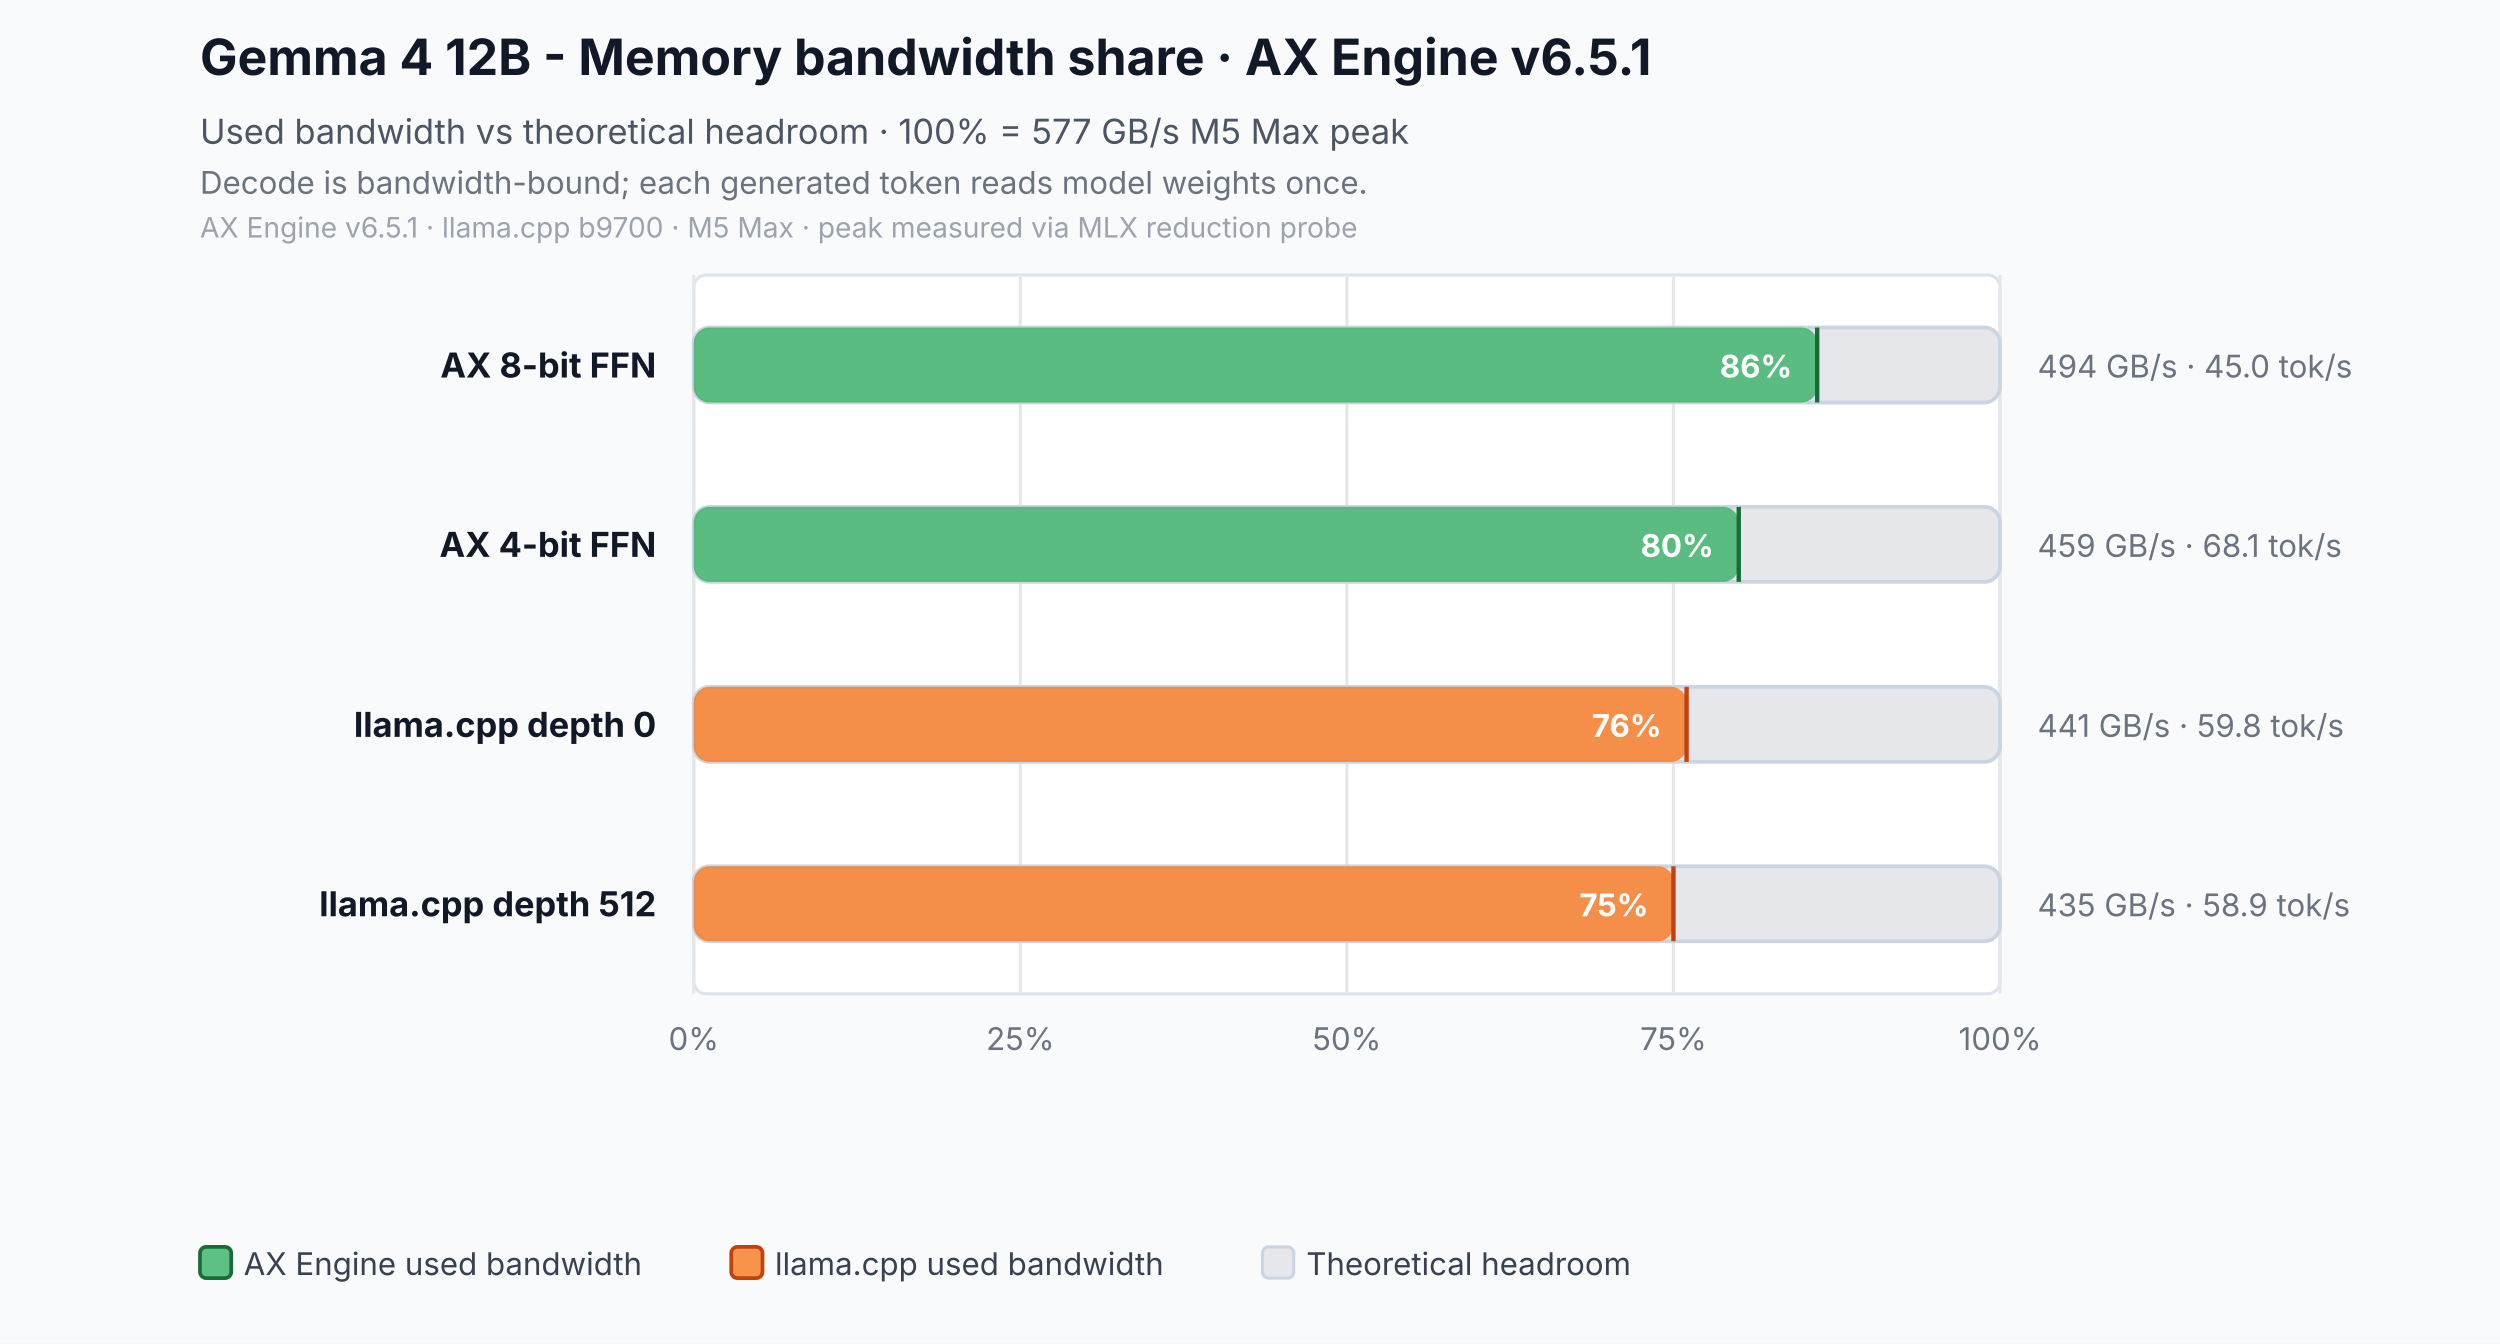
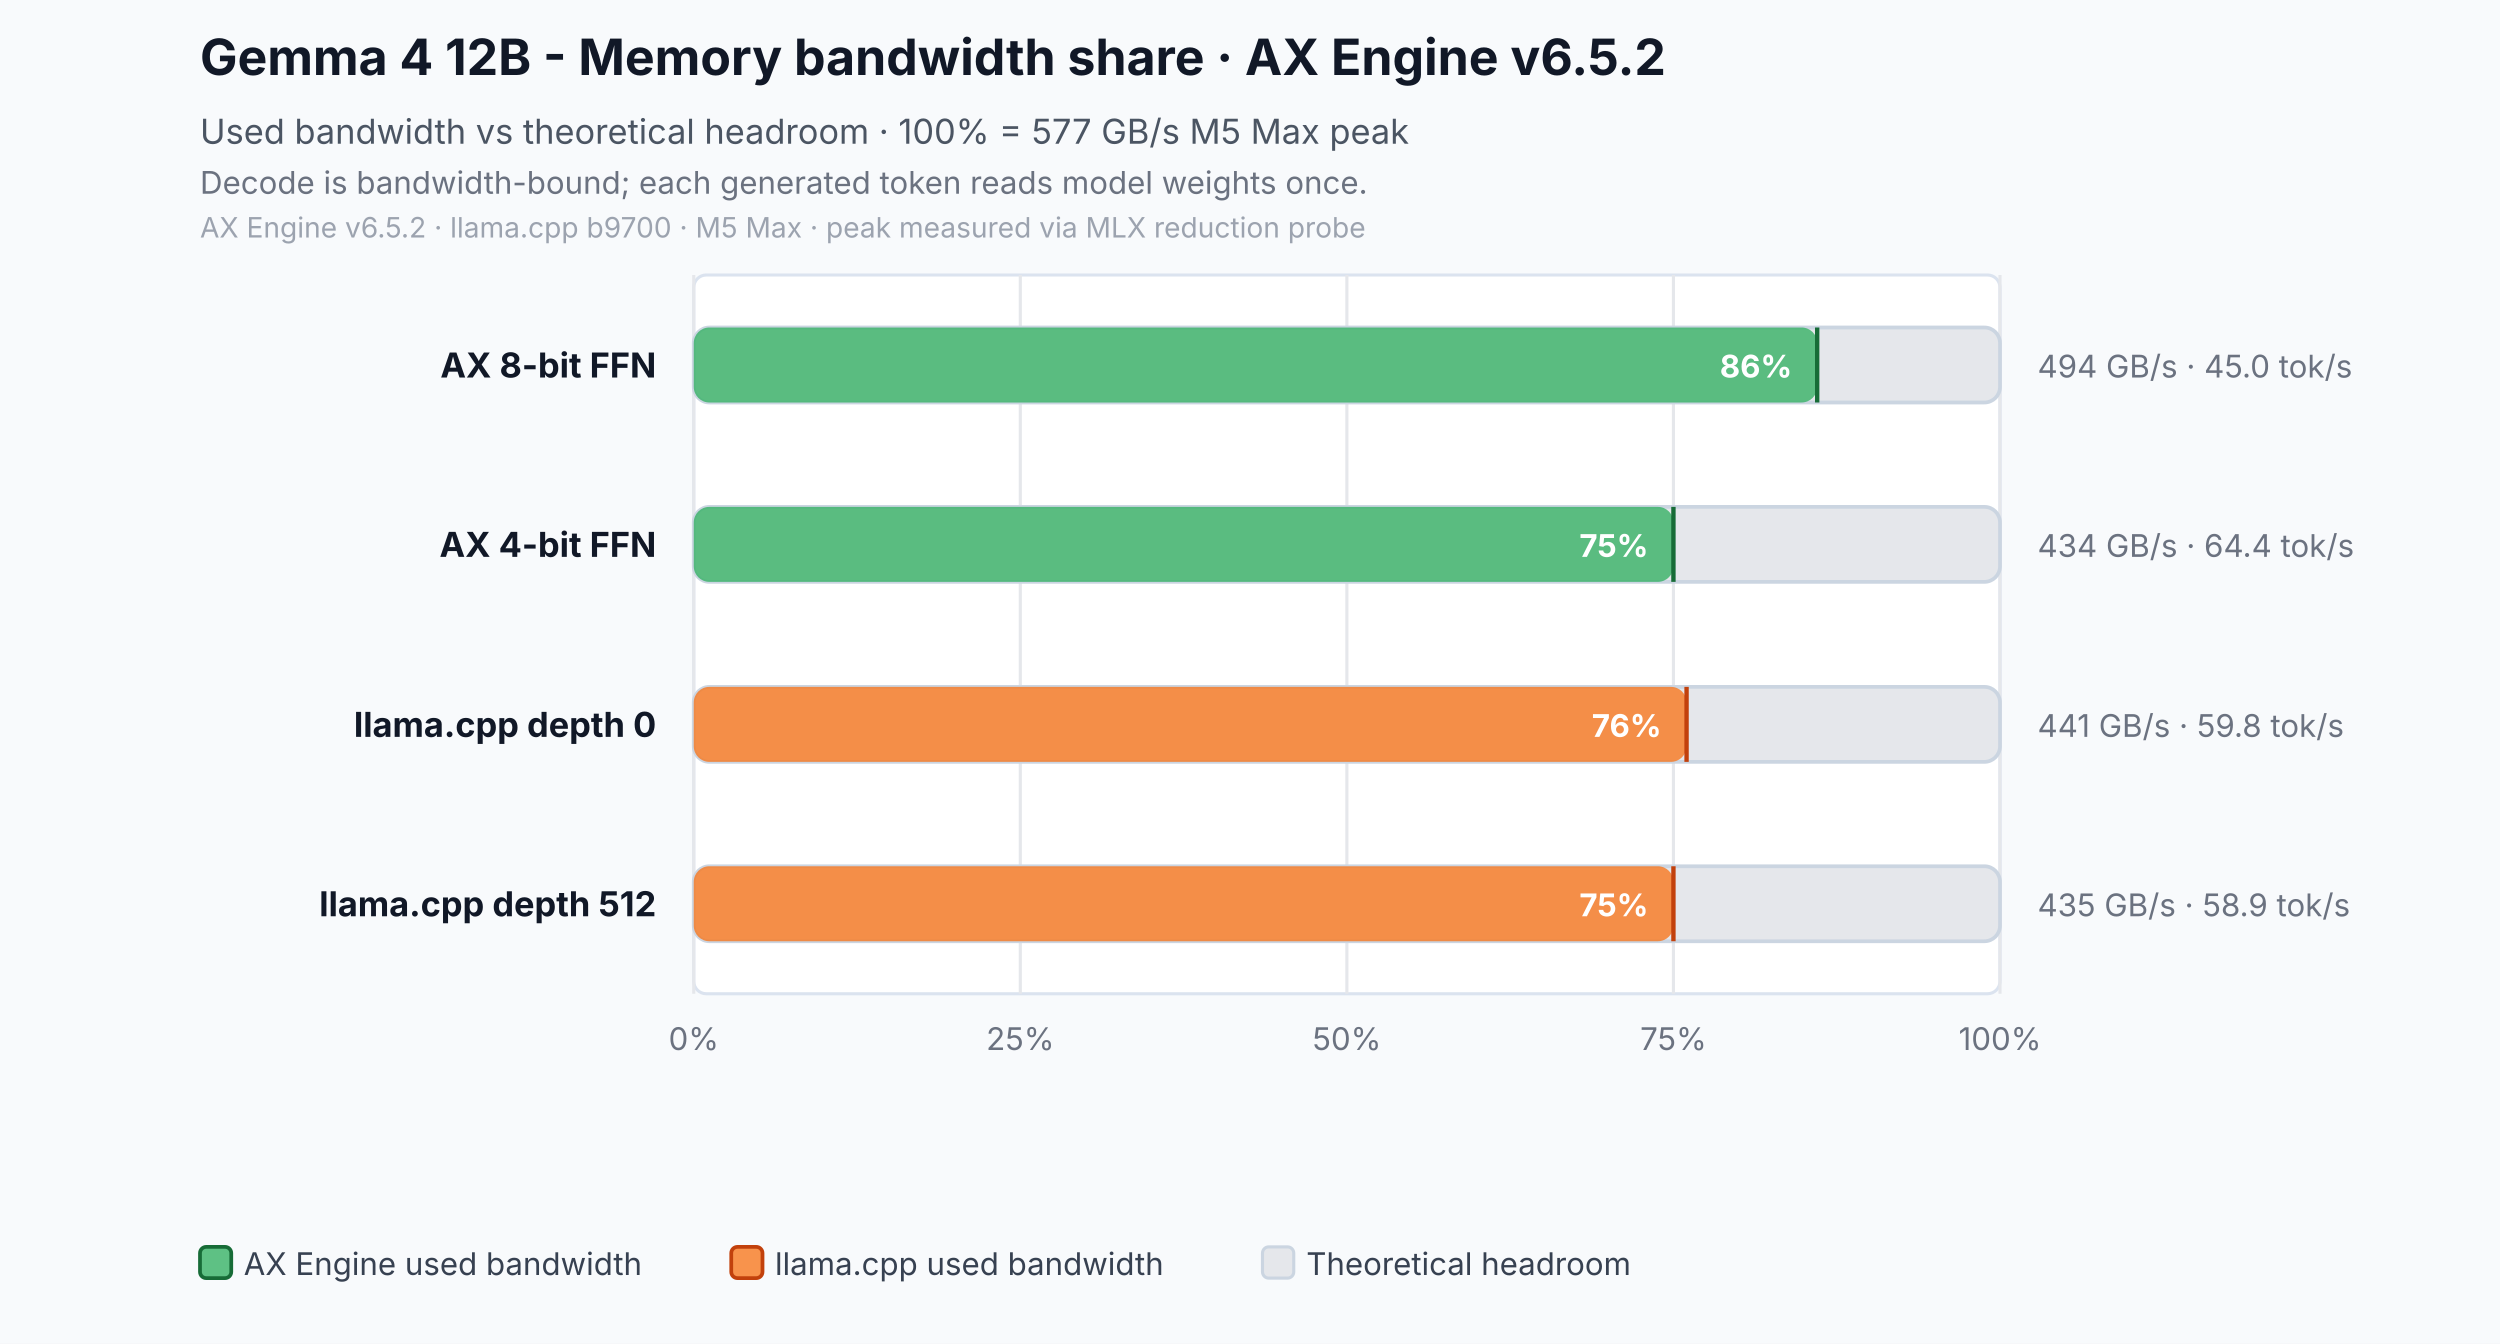
<svg xmlns="http://www.w3.org/2000/svg" width="800" height="430" viewBox="0 0 800 430" role="img" aria-labelledby="title desc">
  <rect width="800" height="430" fill="#f8fafc" />
-   <text id="title" x="64" y="24" font-family="Inter,Segoe UI,Arial,sans-serif" font-size="16" font-weight="700" fill="#111827">Gemma 4 12B - Memory bandwidth share · AX Engine v6.5.1</text>
+   <text id="title" x="64" y="24" font-family="Inter,Segoe UI,Arial,sans-serif" font-size="16" font-weight="700" fill="#111827">Gemma 4 12B - Memory bandwidth share · AX Engine v6.5.2</text>
  <text x="64" y="46" font-family="Inter,Segoe UI,Arial,sans-serif" font-size="11" fill="#4b5563">Used bandwidth vs theoretical headroom · 100% = 577 GB/s M5 Max peak</text>
  <text id="desc" x="64" y="62" font-family="Inter,Segoe UI,Arial,sans-serif" font-size="10" fill="#6b7280">Decode is bandwidth-bound; each generated token reads model weights once.</text>
-   <text x="64" y="76" font-family="Inter,Segoe UI,Arial,sans-serif" font-size="9" fill="#9ca3af">AX Engine v6.5.1 · llama.cpp b9700 · M5 Max · peak measured via MLX reduction probe</text>
+   <text x="64" y="76" font-family="Inter,Segoe UI,Arial,sans-serif" font-size="9" fill="#9ca3af">AX Engine v6.5.2 · llama.cpp b9700 · M5 Max · peak measured via MLX reduction probe</text>
  <rect x="222" y="88" width="418" height="230" rx="4" fill="#ffffff" stroke="#dbe3ef" />
  <line x1="222.0" y1="88" x2="222.0" y2="318" stroke="#e5e7eb" stroke-width="1" />
  <text x="222.0" y="336" text-anchor="middle" font-family="Inter,Segoe UI,Arial,sans-serif" font-size="10" fill="#6b7280">0%</text>
  <line x1="326.5" y1="88" x2="326.5" y2="318" stroke="#e5e7eb" stroke-width="1" />
  <text x="326.5" y="336" text-anchor="middle" font-family="Inter,Segoe UI,Arial,sans-serif" font-size="10" fill="#6b7280">25%</text>
  <line x1="431.0" y1="88" x2="431.0" y2="318" stroke="#e5e7eb" stroke-width="1" />
  <text x="431.0" y="336" text-anchor="middle" font-family="Inter,Segoe UI,Arial,sans-serif" font-size="10" fill="#6b7280">50%</text>
  <line x1="535.5" y1="88" x2="535.5" y2="318" stroke="#e5e7eb" stroke-width="1" />
  <text x="535.5" y="336" text-anchor="middle" font-family="Inter,Segoe UI,Arial,sans-serif" font-size="10" fill="#6b7280">75%</text>
  <line x1="640.0" y1="88" x2="640.0" y2="318" stroke="#e5e7eb" stroke-width="1" />
  <text x="640.0" y="336" text-anchor="middle" font-family="Inter,Segoe UI,Arial,sans-serif" font-size="10" fill="#6b7280">100%</text>
  <text x="210" y="120.8" text-anchor="end" font-family="Inter,Segoe UI,Arial,sans-serif" font-size="11" font-weight="700" fill="#111827">AX 8-bit FFN</text>
  <rect x="222" y="104.8" width="418.0" height="24" rx="5" fill="#e5e7eb" stroke="#cbd5e1" stroke-width="1.2" />
  <rect x="222" y="104.8" width="359.5" height="24" rx="5" fill="#2eaf5f" fill-opacity="0.76" />
  <line x1="581.5" y1="104.8" x2="581.5" y2="128.8" stroke="#176c37" stroke-width="1.4" />
  <text x="573.5" y="120.8" text-anchor="end" font-family="Inter,Segoe UI,Arial,sans-serif" font-size="10" font-weight="700" fill="#ffffff">86%</text>
  <text x="652" y="120.8" text-anchor="start" font-family="Inter,Segoe UI,Arial,sans-serif" font-size="10" fill="#6b7280">494 GB/s · 45.0 tok/s</text>
  <text x="210" y="178.2" text-anchor="end" font-family="Inter,Segoe UI,Arial,sans-serif" font-size="11" font-weight="700" fill="#111827">AX 4-bit FFN</text>
  <rect x="222" y="162.2" width="418.0" height="24" rx="5" fill="#e5e7eb" stroke="#cbd5e1" stroke-width="1.2" />
-   <rect x="222" y="162.2" width="334.4" height="24" rx="5" fill="#2eaf5f" fill-opacity="0.76" />
-   <line x1="556.4" y1="162.2" x2="556.4" y2="186.2" stroke="#176c37" stroke-width="1.4" />
-   <text x="548.4" y="178.2" text-anchor="end" font-family="Inter,Segoe UI,Arial,sans-serif" font-size="10" font-weight="700" fill="#ffffff">80%</text>
-   <text x="652" y="178.2" text-anchor="start" font-family="Inter,Segoe UI,Arial,sans-serif" font-size="10" fill="#6b7280">459 GB/s · 68.1 tok/s</text>
+   <rect x="222" y="162.2" width="313.5" height="24" rx="5" fill="#2eaf5f" fill-opacity="0.76" />
+   <line x1="535.5" y1="162.2" x2="535.5" y2="186.2" stroke="#176c37" stroke-width="1.4" />
+   <text x="527.5" y="178.2" text-anchor="end" font-family="Inter,Segoe UI,Arial,sans-serif" font-size="10" font-weight="700" fill="#ffffff">75%</text>
+   <text x="652" y="178.2" text-anchor="start" font-family="Inter,Segoe UI,Arial,sans-serif" font-size="10" fill="#6b7280">434 GB/s · 64.4 tok/s</text>
  <text x="210" y="235.8" text-anchor="end" font-family="Inter,Segoe UI,Arial,sans-serif" font-size="11" font-weight="700" fill="#111827">llama.cpp depth 0</text>
  <rect x="222" y="219.8" width="418.0" height="24" rx="5" fill="#e5e7eb" stroke="#cbd5e1" stroke-width="1.2" />
  <rect x="222" y="219.8" width="317.7" height="24" rx="5" fill="#f97316" fill-opacity="0.76" />
  <line x1="539.7" y1="219.8" x2="539.7" y2="243.8" stroke="#c2410c" stroke-width="1.4" />
  <text x="531.7" y="235.8" text-anchor="end" font-family="Inter,Segoe UI,Arial,sans-serif" font-size="10" font-weight="700" fill="#ffffff">76%</text>
  <text x="652" y="235.8" text-anchor="start" font-family="Inter,Segoe UI,Arial,sans-serif" font-size="10" fill="#6b7280">441 GB/s · 59.8 tok/s</text>
  <text x="210" y="293.2" text-anchor="end" font-family="Inter,Segoe UI,Arial,sans-serif" font-size="11" font-weight="700" fill="#111827">llama.cpp depth 512</text>
  <rect x="222" y="277.2" width="418.0" height="24" rx="5" fill="#e5e7eb" stroke="#cbd5e1" stroke-width="1.2" />
  <rect x="222" y="277.2" width="313.5" height="24" rx="5" fill="#f97316" fill-opacity="0.76" />
  <line x1="535.5" y1="277.2" x2="535.5" y2="301.2" stroke="#c2410c" stroke-width="1.4" />
  <text x="527.5" y="293.2" text-anchor="end" font-family="Inter,Segoe UI,Arial,sans-serif" font-size="10" font-weight="700" fill="#ffffff">75%</text>
  <text x="652" y="293.2" text-anchor="start" font-family="Inter,Segoe UI,Arial,sans-serif" font-size="10" fill="#6b7280">435 GB/s · 58.9 tok/s</text>
  <rect x="64" y="399" width="10" height="10" rx="2" fill="#2eaf5f" fill-opacity="0.76" stroke="#176c37" stroke-width="1.2" />
  <text x="78" y="408" font-family="Inter,Segoe UI,Arial,sans-serif" font-size="10" fill="#374151">AX Engine used bandwidth</text>
  <rect x="234" y="399" width="10" height="10" rx="2" fill="#f97316" fill-opacity="0.76" stroke="#c2410c" stroke-width="1.2" />
  <text x="248" y="408" font-family="Inter,Segoe UI,Arial,sans-serif" font-size="10" fill="#374151">llama.cpp used bandwidth</text>
  <rect x="404" y="399" width="10" height="10" rx="2" fill="#e5e7eb" stroke="#cbd5e1" stroke-width="1" />
  <text x="418" y="408" font-family="Inter,Segoe UI,Arial,sans-serif" font-size="10" fill="#374151">Theoretical headroom</text>
</svg>
